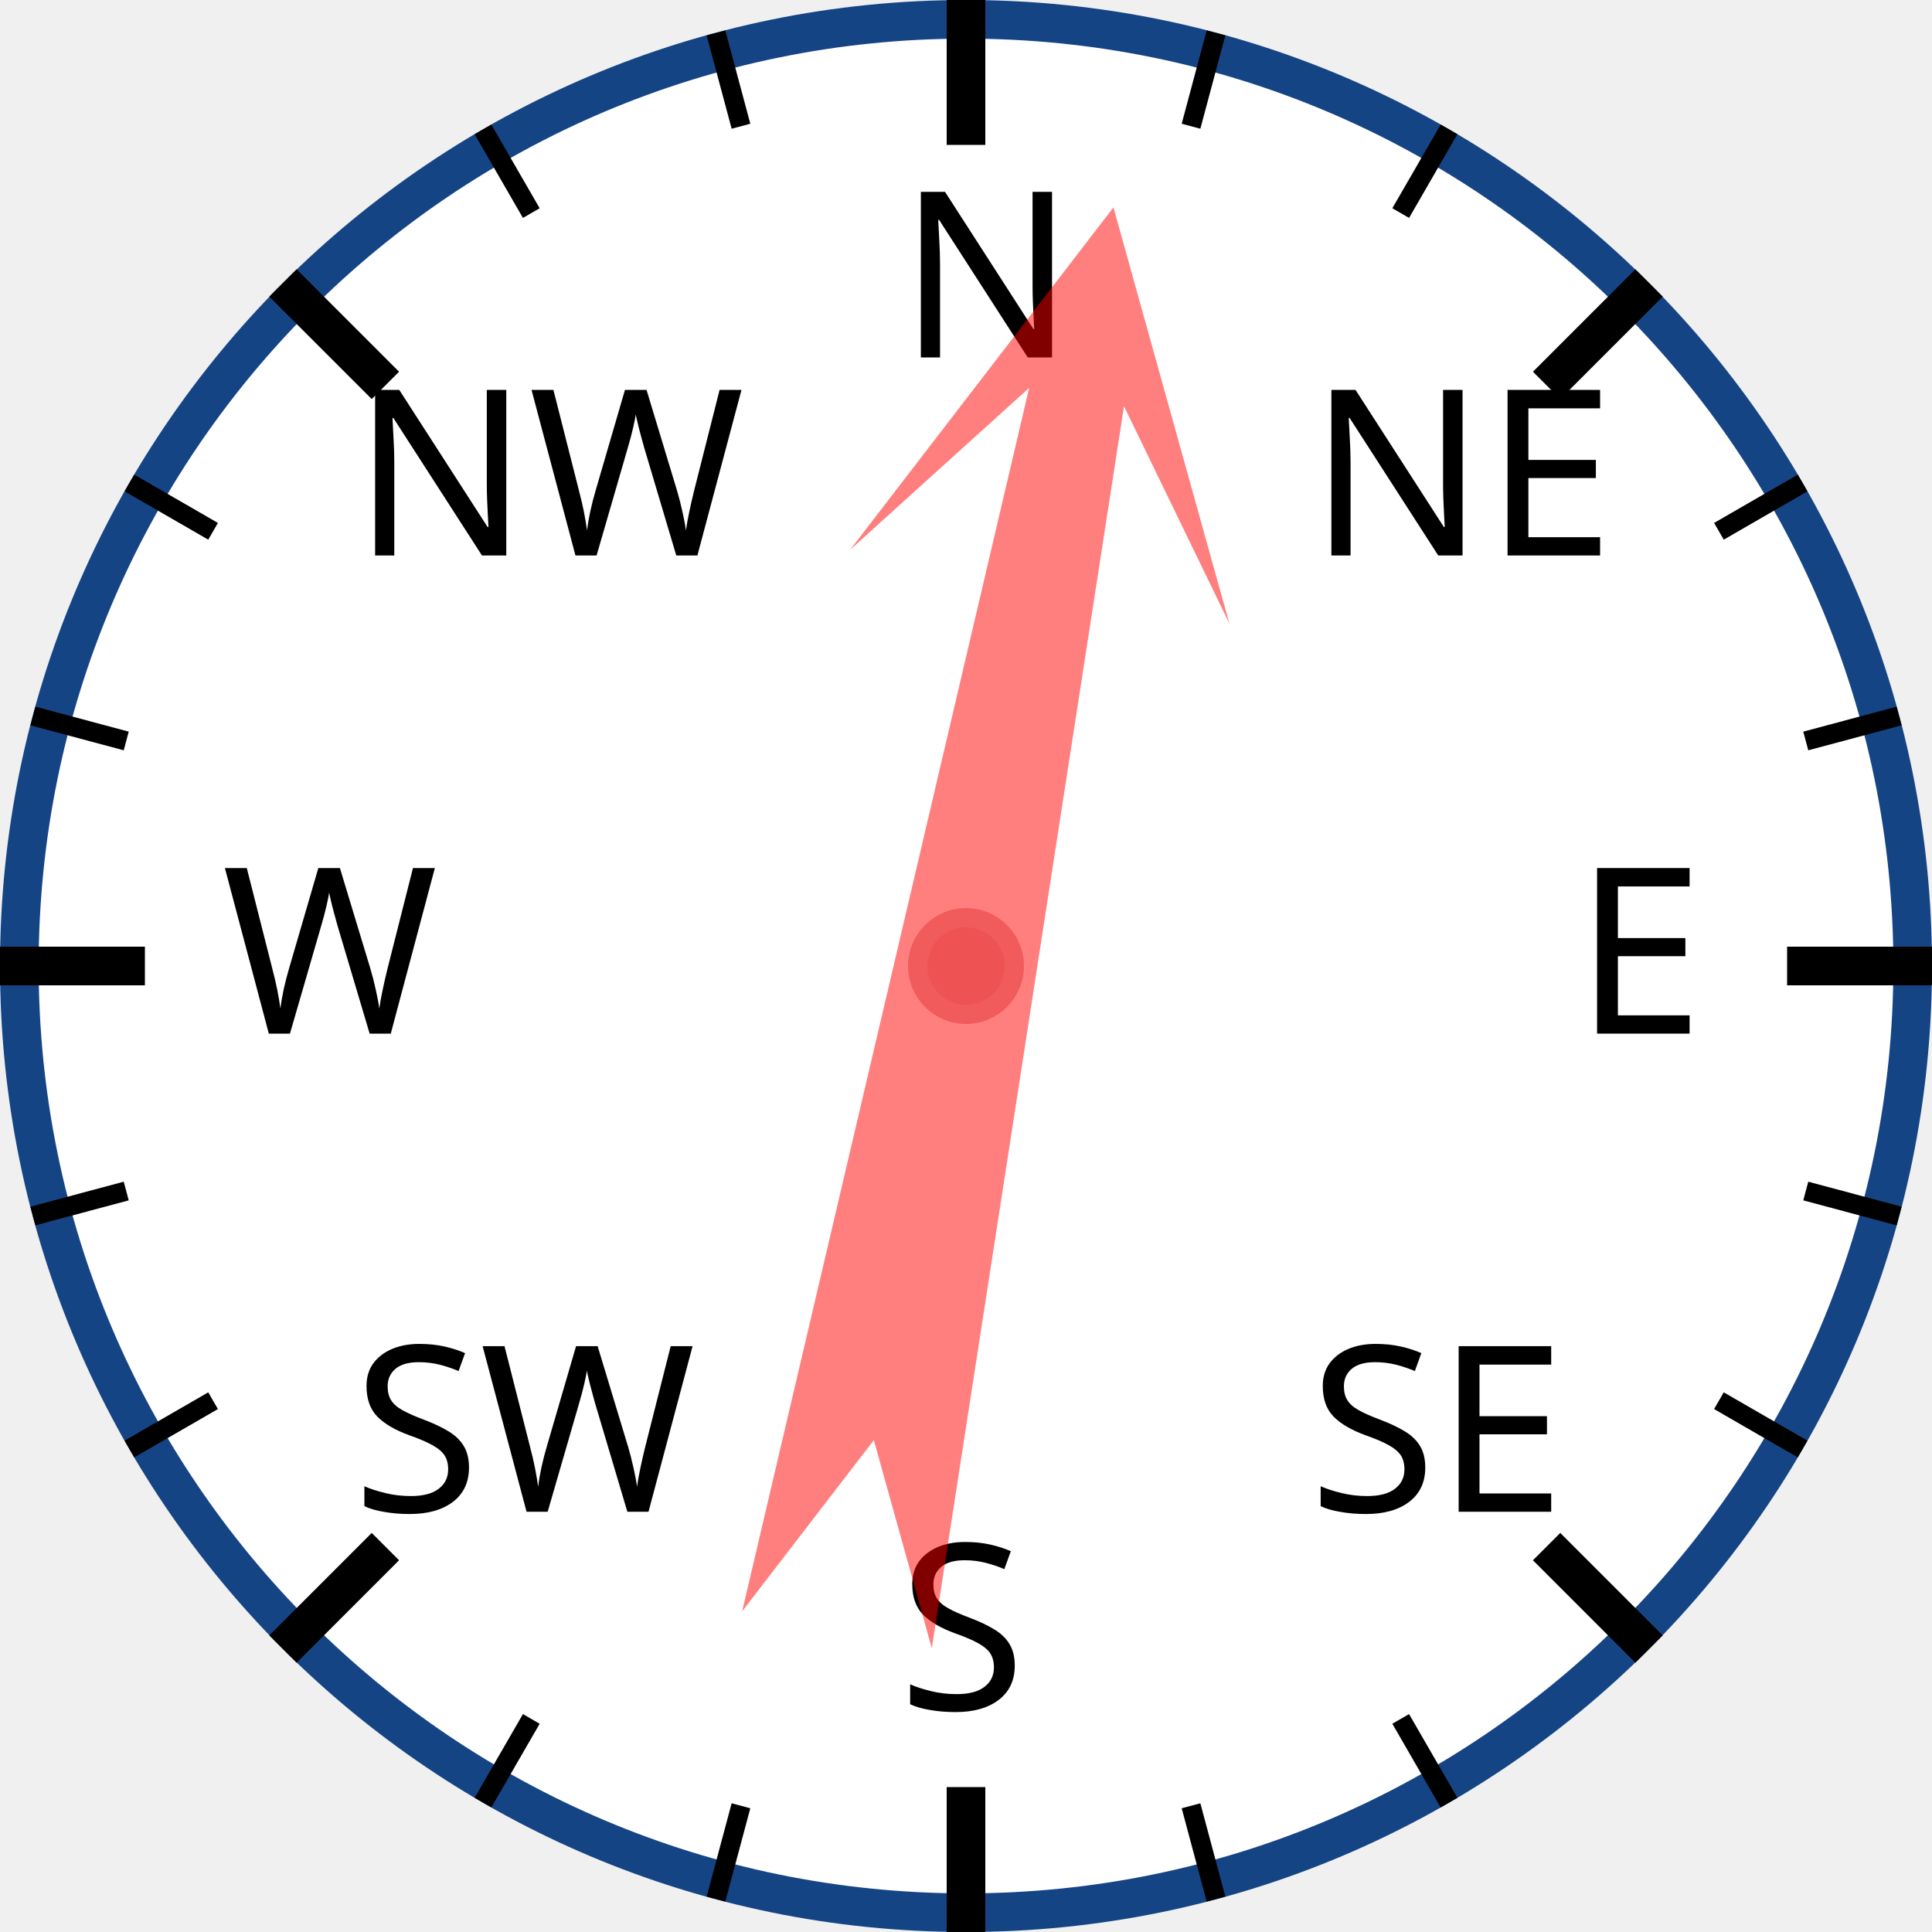
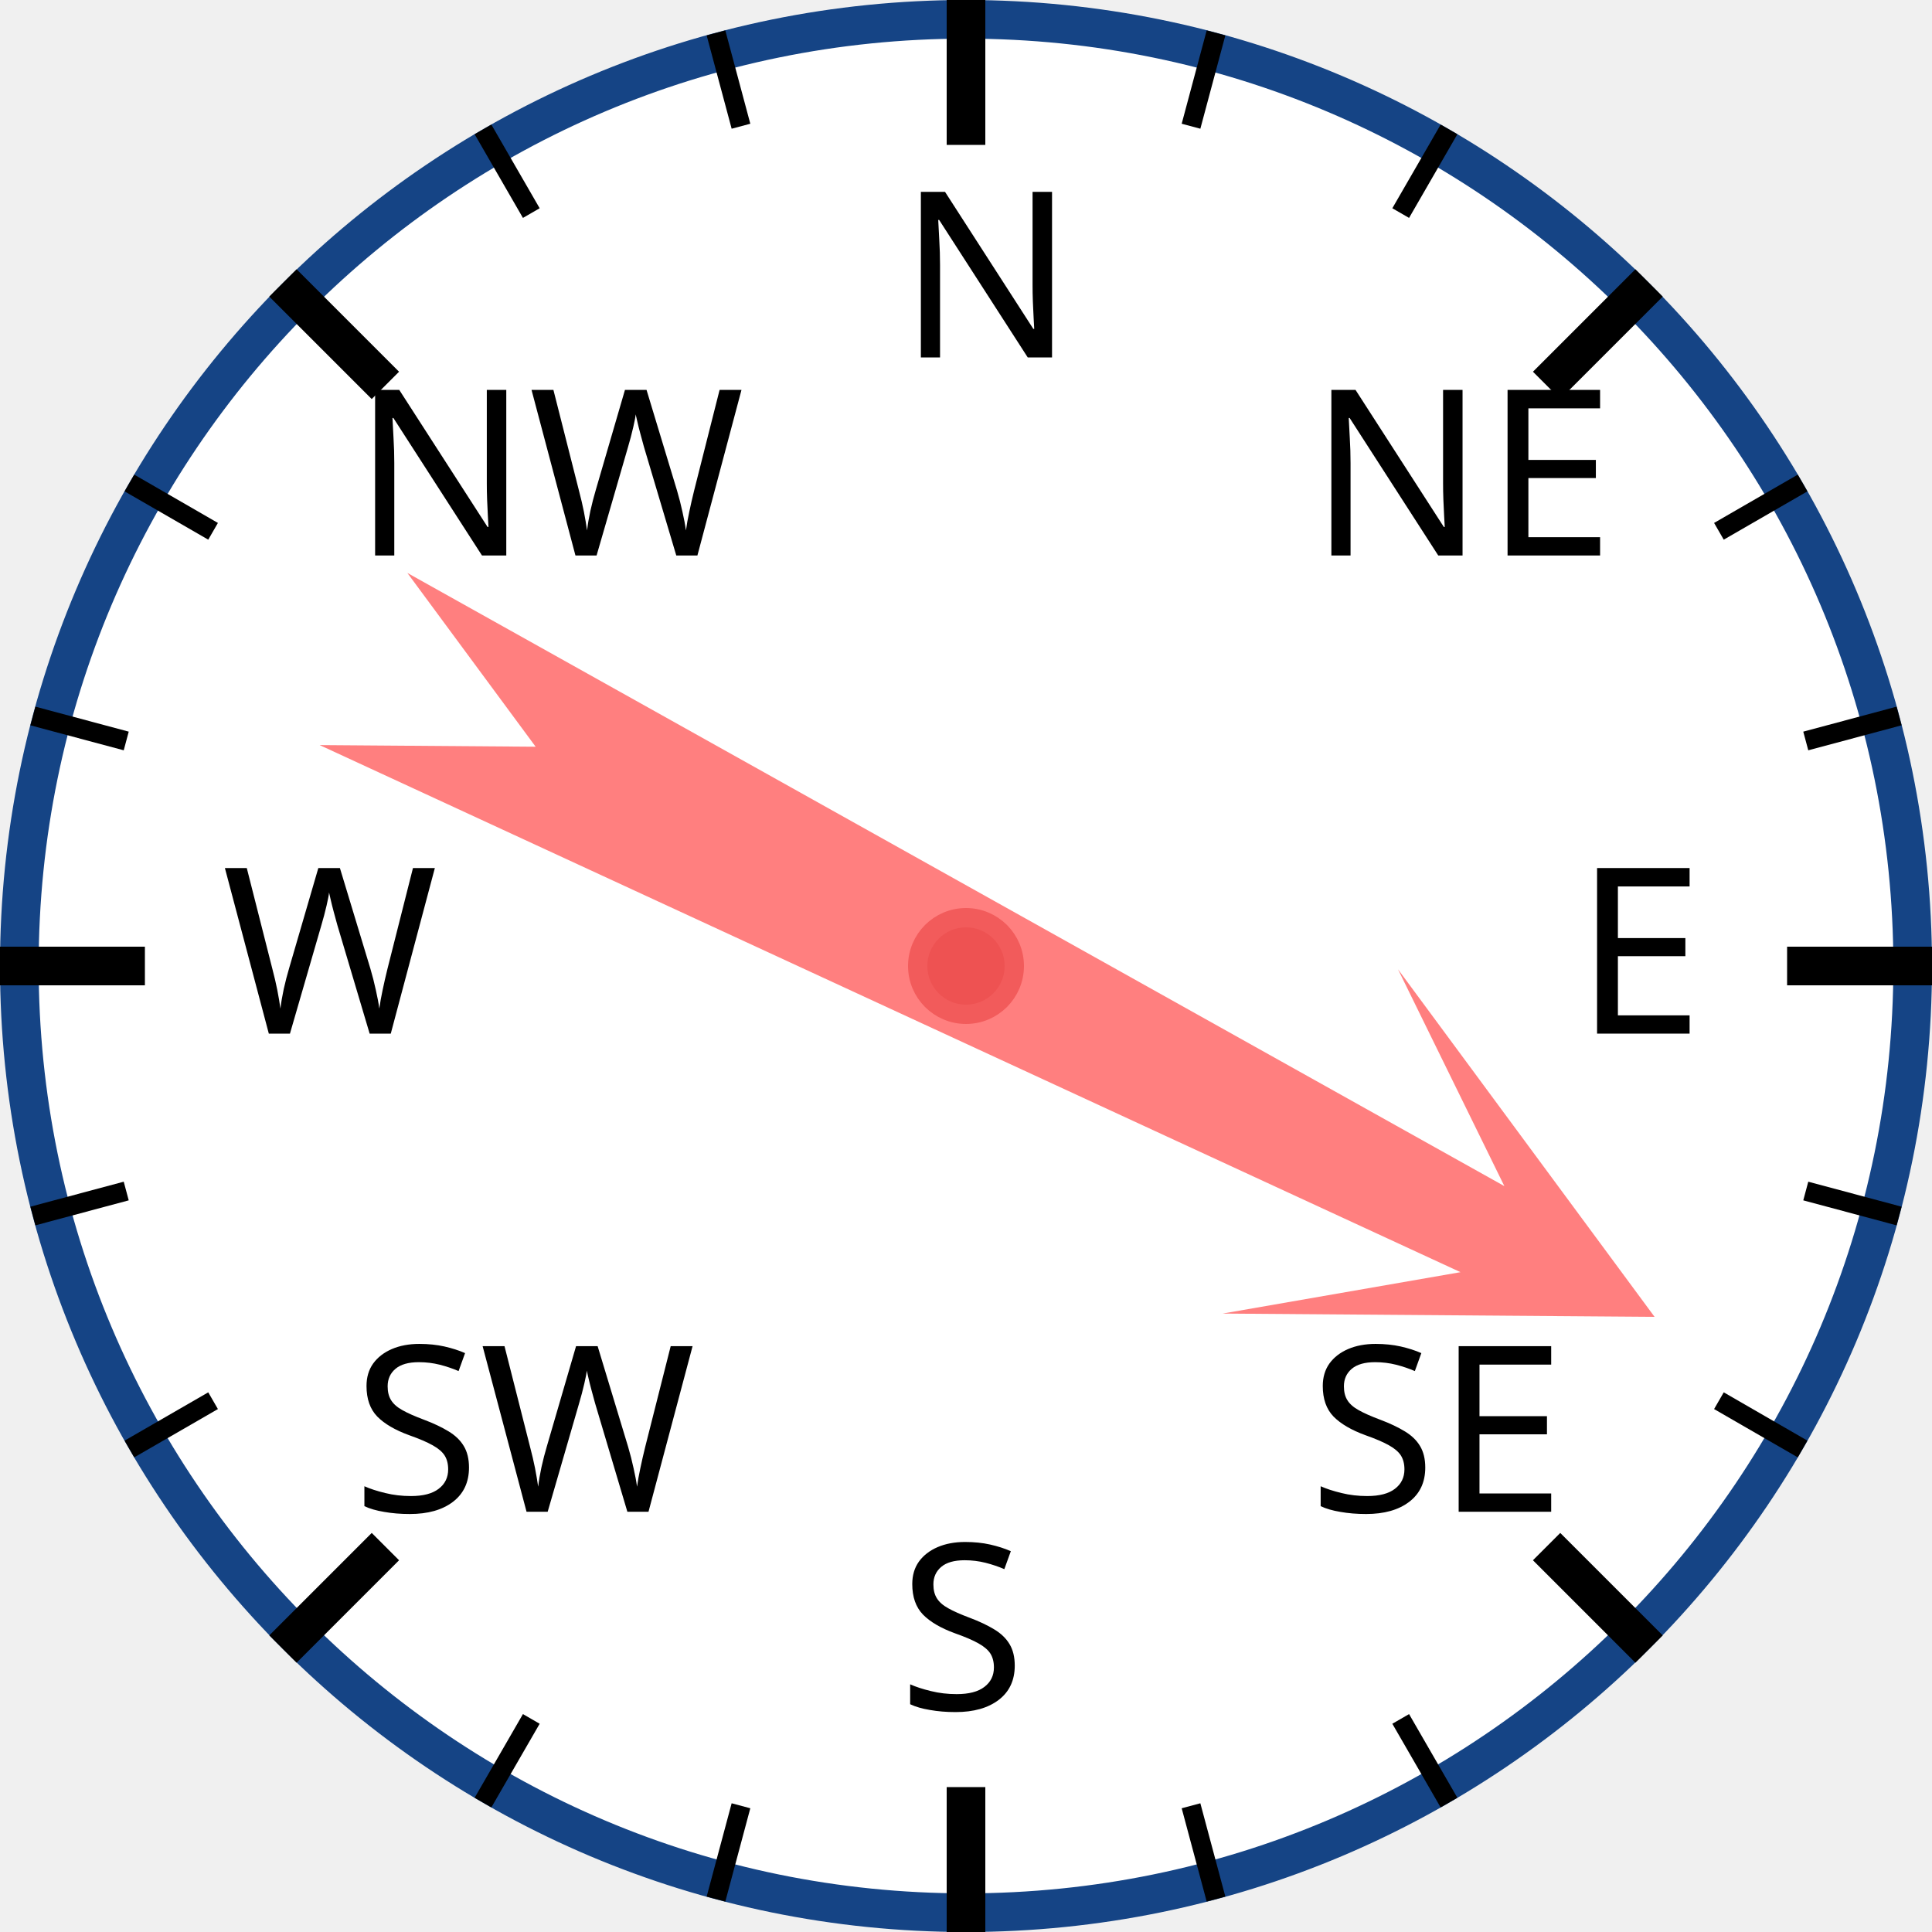
<svg xmlns="http://www.w3.org/2000/svg" width="120px" height="120px" viewBox="0 0 200 200">
  <circle cx="100" cy="100" r="98" style="fill: white; stroke: #154485; stroke-width: 4;" />
  <text x="93.0" y="37.0" style="font-family: sans-serif; font-size: 18pt;">N</text>
  <line x1="100.0" y1="0.0" x2="100.0" y2="15.0" style="stroke: black; stroke-width: 4;" />
  <line x1="74.118" y1="3.407" x2="76.706" y2="13.067" style="stroke: black; stroke-width: 2;" />
  <line x1="50" y1="13.397" x2="55" y2="22.058" style="stroke: black; stroke-width: 2;" />
  <text x="36.503" y="57.503" style="font-family: sans-serif; font-size: 18pt;">NW</text>
  <line x1="29.289" y1="29.289" x2="39.896" y2="39.896" style="stroke: black; stroke-width: 4;" />
  <line x1="13.397" y1="50" x2="22.058" y2="55" style="stroke: black; stroke-width: 2;" />
  <line x1="3.407" y1="74.118" x2="13.067" y2="76.706" style="stroke: black; stroke-width: 2;" />
  <text x="23.0" y="107.0" style="font-family: sans-serif; font-size: 18pt;">W</text>
  <line x1="0.0" y1="100.0" x2="15.0" y2="100.0" style="stroke: black; stroke-width: 4;" />
  <line x1="3.407" y1="125.882" x2="13.067" y2="123.294" style="stroke: black; stroke-width: 2;" />
  <line x1="13.397" y1="150" x2="22.058" y2="145" style="stroke: black; stroke-width: 2;" />
  <text x="36.503" y="156.497" style="font-family: sans-serif; font-size: 18pt;">SW</text>
  <line x1="29.289" y1="170.711" x2="39.896" y2="160.104" style="stroke: black; stroke-width: 4;" />
  <line x1="50" y1="186.603" x2="55" y2="177.942" style="stroke: black; stroke-width: 2;" />
  <line x1="74.118" y1="196.593" x2="76.706" y2="186.933" style="stroke: black; stroke-width: 2;" />
  <text x="93" y="177.0" style="font-family: sans-serif; font-size: 18pt;">S</text>
  <line x1="100" y1="200.0" x2="100" y2="185.0" style="stroke: black; stroke-width: 4;" />
  <line x1="125.882" y1="196.593" x2="123.294" y2="186.933" style="stroke: black; stroke-width: 2;" />
  <line x1="150.0" y1="186.603" x2="145.0" y2="177.942" style="stroke: black; stroke-width: 2;" />
  <text x="135.497" y="156.497" style="font-family: sans-serif; font-size: 18pt;">SE</text>
  <line x1="170.711" y1="170.711" x2="160.104" y2="160.104" style="stroke: black; stroke-width: 4;" />
  <line x1="186.603" y1="150" x2="177.942" y2="145" style="stroke: black; stroke-width: 2;" />
  <line x1="196.593" y1="125.882" x2="186.933" y2="123.294" style="stroke: black; stroke-width: 2;" />
  <text x="163.0" y="107" style="font-family: sans-serif; font-size: 18pt;">E</text>
  <line x1="200.0" y1="100" x2="185.0" y2="100" style="stroke: black; stroke-width: 4;" />
  <line x1="196.593" y1="74.118" x2="186.933" y2="76.706" style="stroke: black; stroke-width: 2;" />
  <line x1="186.603" y1="50" x2="177.942" y2="55" style="stroke: black; stroke-width: 2;" />
  <text x="135.497" y="57.503" style="font-family: sans-serif; font-size: 18pt;">NE</text>
  <line x1="170.711" y1="29.289" x2="160.104" y2="39.896" style="stroke: black; stroke-width: 4;" />
  <line x1="150" y1="13.397" x2="145" y2="22.058" style="stroke: black; stroke-width: 2;" />
  <line x1="125.882" y1="3.407" x2="123.294" y2="13.067" style="stroke: black; stroke-width: 2;" />
-   <polygon points="100 20 120 60 105 40 110 170 100 150 90 170 95 40 80 60" style="fill: red; fill-opacity: 0.5;" transform="rotate(11,100,100)" />
+   <polygon points="100 20 120 60 105 40 110 170 100 150 90 170 95 40 80 60" style="fill: red; fill-opacity: 0.5;" transform="rotate(117,100,100)" />
  <circle cx="100" cy="100" r="5" style="fill: #EE5252; stroke: #F25B5B; stroke-width: 2;" />
</svg>
